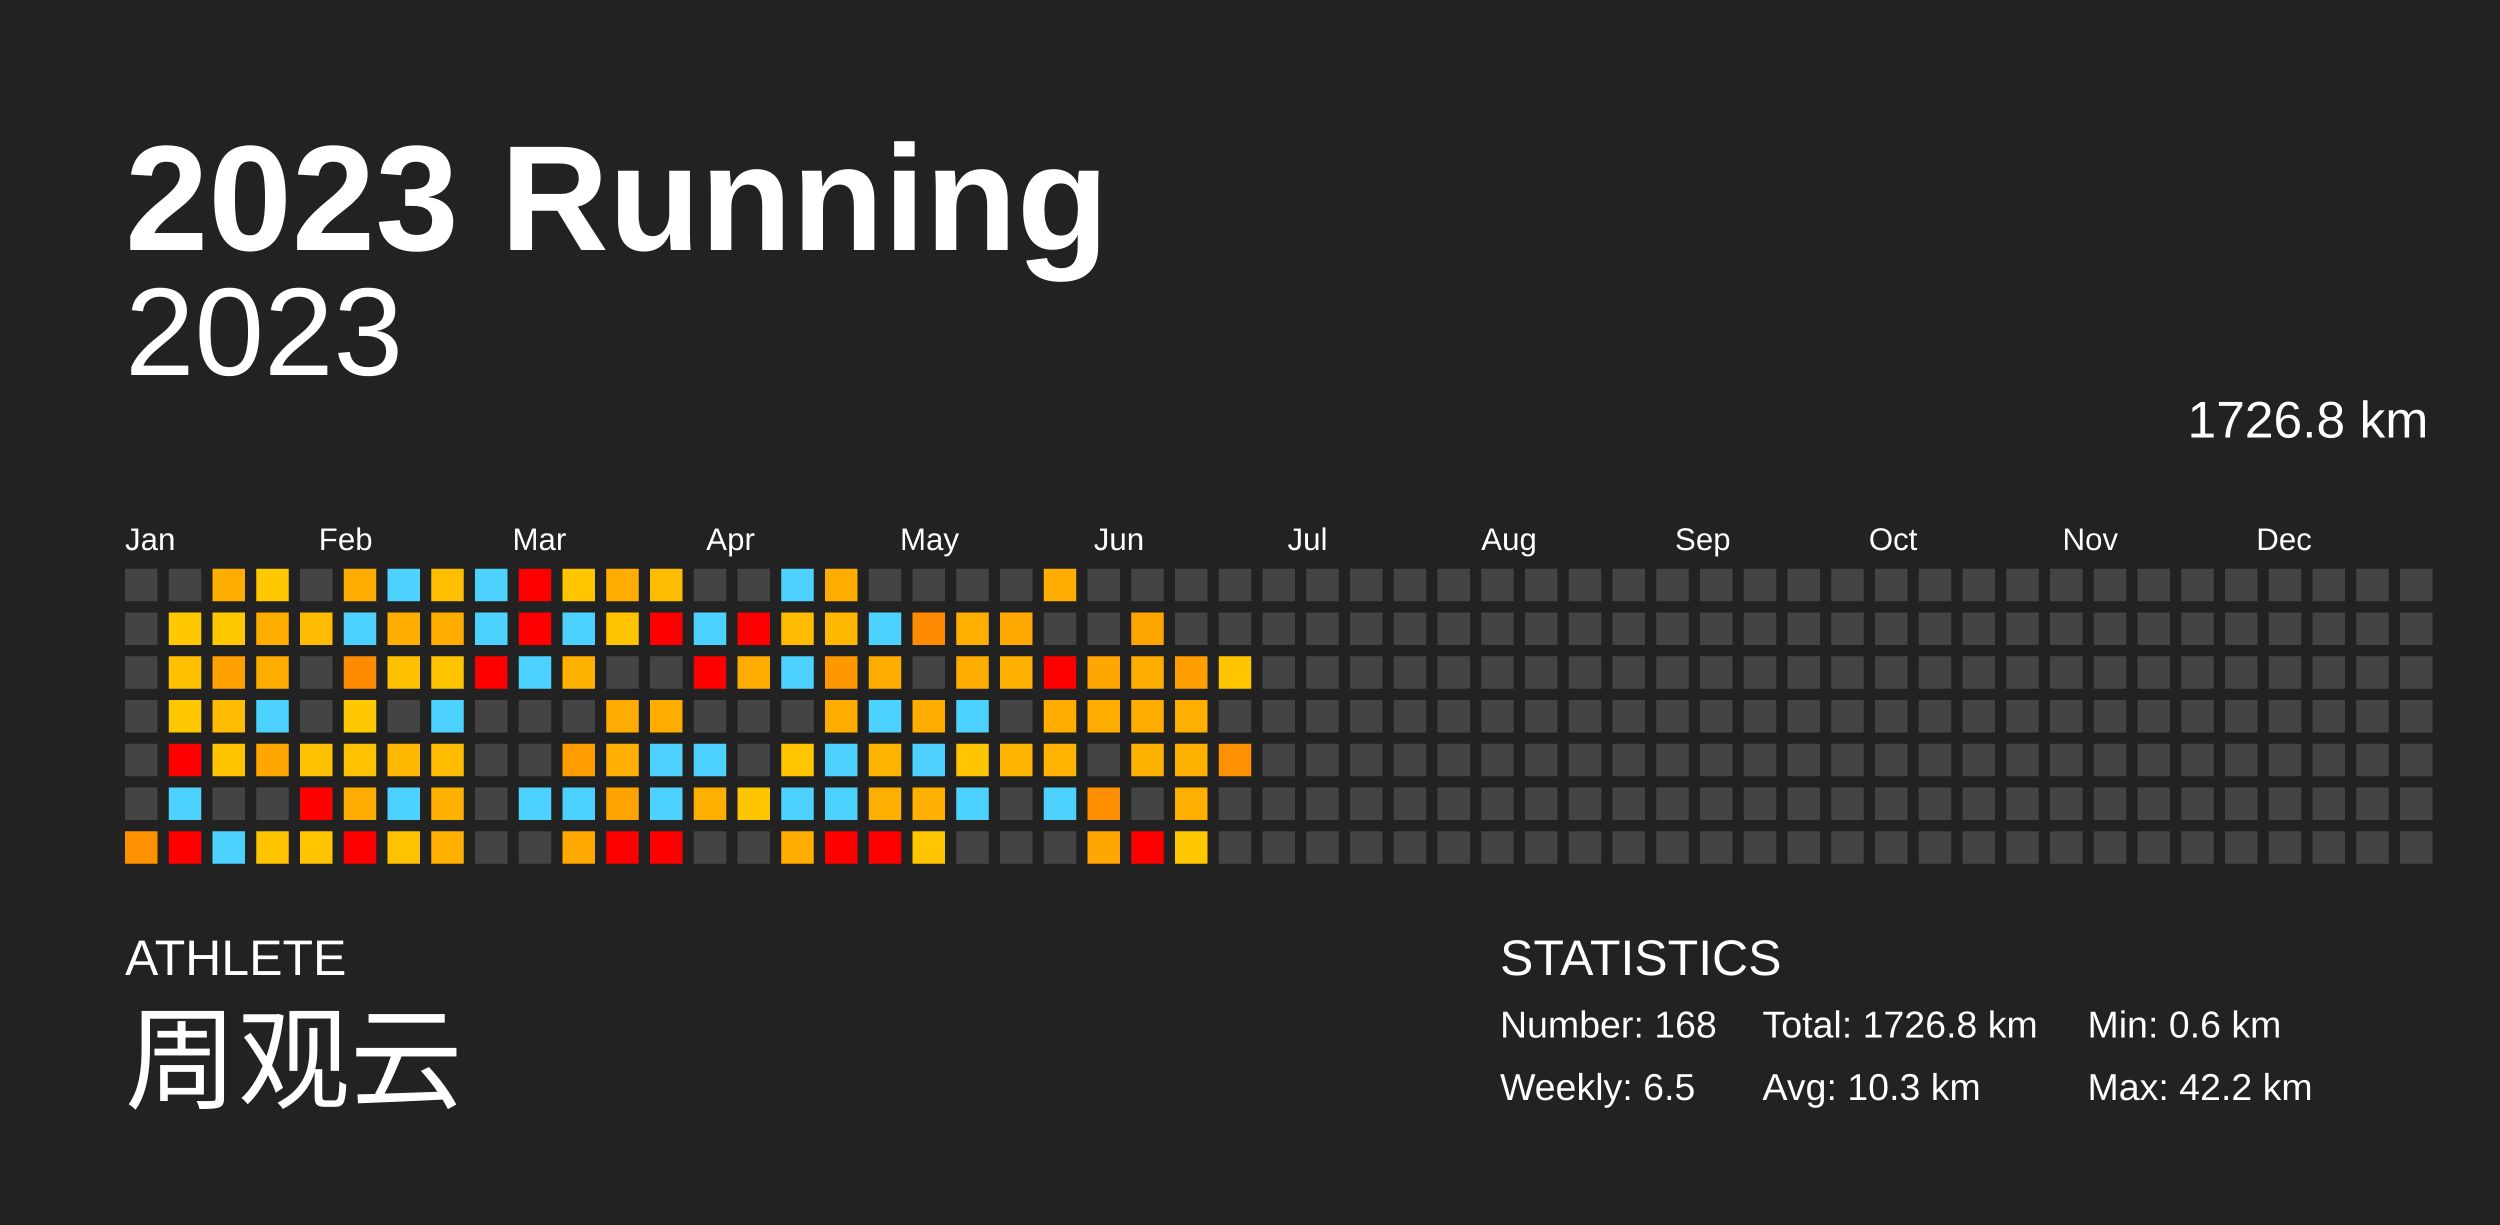
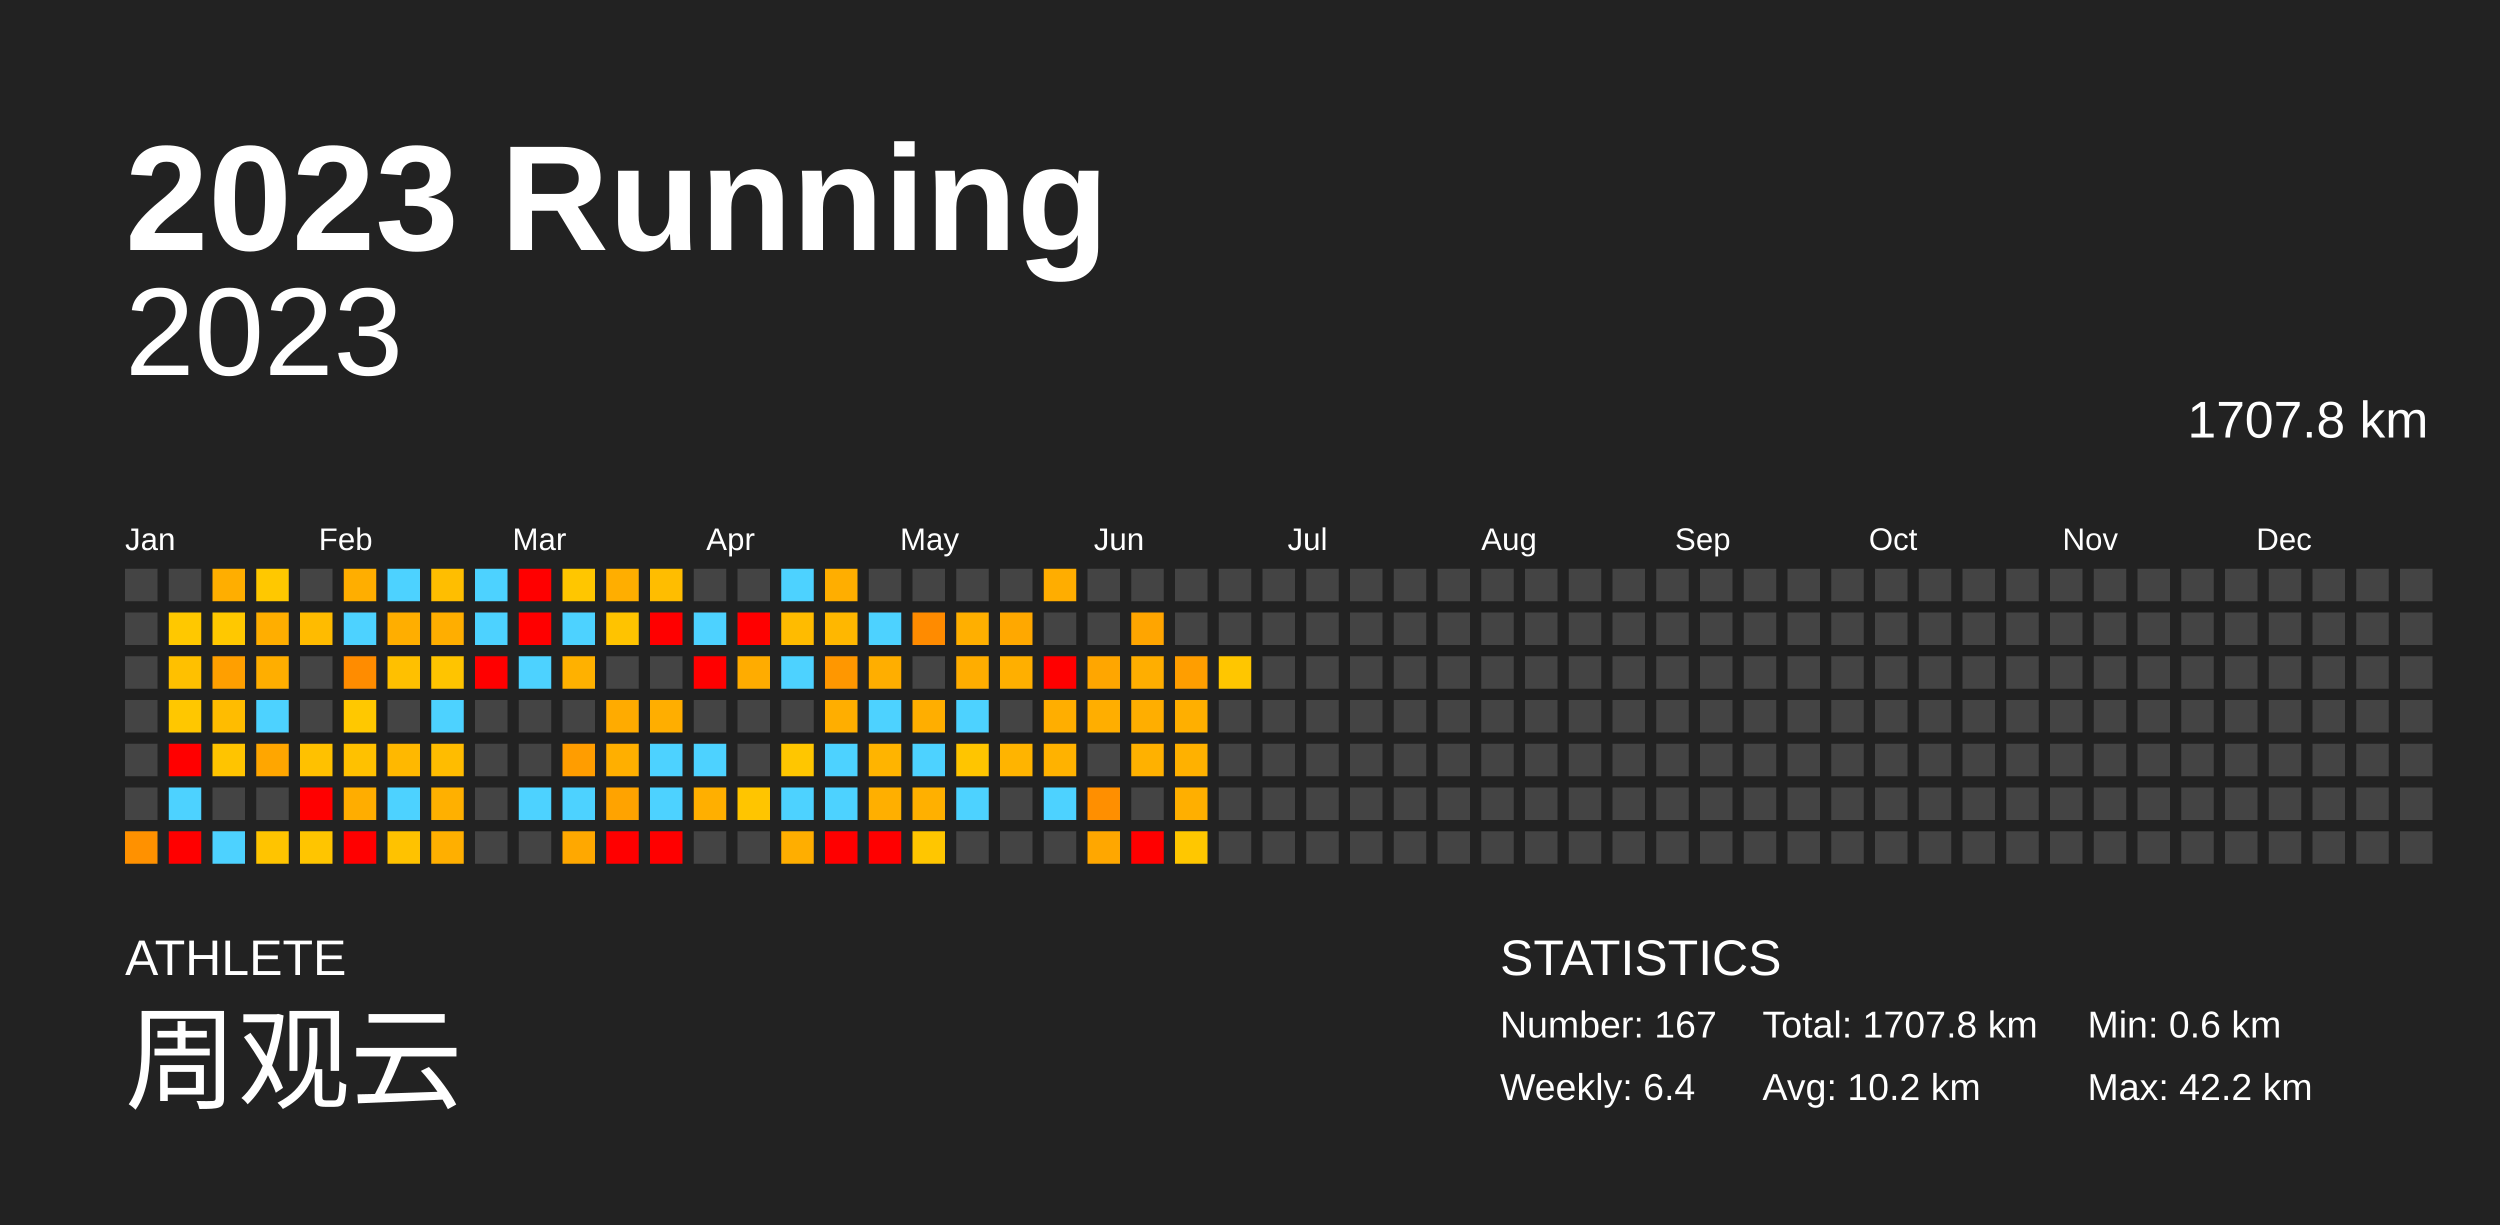
<svg xmlns="http://www.w3.org/2000/svg" baseProfile="full" height="98mm" version="1.1" viewBox="0,0,200,98" width="200mm">
  <defs />
  <rect fill="#222222" height="98" width="200" x="0" y="0" />
  <text fill="#FFFFFF" style="font-size:12px; font-family:Arial; font-weight:bold;" x="10" y="20">2023 Running</text>
  <text fill="#FFFFFF" style="font-size:4px; font-family:Arial" x="10" y="78">ATHLETE</text>
  <text fill="#FFFFFF" style="font-size:9px; font-family:Arial" x="10" y="88">周观云</text>
  <text fill="#FFFFFF" style="font-size:4px; font-family:Arial" x="120" y="78">STATISTICS</text>
-   <text fill="#FFFFFF" style="font-size:3px; font-family:Arial" x="120" y="83">Number: 168</text>
-   <text fill="#FFFFFF" style="font-size:3px; font-family:Arial" x="120" y="88">Weekly: 6.5</text>
-   <text fill="#FFFFFF" style="font-size:3px; font-family:Arial" x="141" y="83">Total: 1726.8 km</text>
-   <text fill="#FFFFFF" style="font-size:3px; font-family:Arial" x="141" y="88">Avg: 10.3 km</text>
+   <text fill="#FFFFFF" style="font-size:3px; font-family:Arial" x="120" y="83">Number: 167</text>
+   <text fill="#FFFFFF" style="font-size:3px; font-family:Arial" x="120" y="88">Weekly: 6.4</text>
+   <text fill="#FFFFFF" style="font-size:3px; font-family:Arial" x="141" y="83">Total: 1707.8 km</text>
+   <text fill="#FFFFFF" style="font-size:3px; font-family:Arial" x="141" y="88">Avg: 10.2 km</text>
  <text fill="#FFFFFF" style="font-size:3px; font-family:Arial" x="167" y="83">Min: 0.6 km</text>
  <text fill="#FFFFFF" style="font-size:3px; font-family:Arial" x="167" y="88">Max: 42.2 km</text>
  <text alignment-baseline="hanging" fill="#FFFFFF" style="font-size:10.0px; font-family:Arial;" x="10" y="30">2023</text>
-   <text alignment-baseline="hanging" fill="#FFFFFF" style="font-size:4.125px; font-family:Arial;" x="175" y="35">1726.8 km</text>
+   <text alignment-baseline="hanging" fill="#FFFFFF" style="font-size:4.125px; font-family:Arial;" x="175" y="35">1707.8 km</text>
  <text fill="#FFFFFF" style="font-size:2.5px; font-family:Arial" x="10.0" y="44">Jan</text>
  <text fill="#FFFFFF" style="font-size:2.5px; font-family:Arial" x="25.5" y="44">Feb</text>
  <text fill="#FFFFFF" style="font-size:2.5px; font-family:Arial" x="41.0" y="44">Mar</text>
  <text fill="#FFFFFF" style="font-size:2.5px; font-family:Arial" x="56.5" y="44">Apr</text>
  <text fill="#FFFFFF" style="font-size:2.5px; font-family:Arial" x="72.0" y="44">May</text>
  <text fill="#FFFFFF" style="font-size:2.5px; font-family:Arial" x="87.5" y="44">Jun</text>
  <text fill="#FFFFFF" style="font-size:2.5px; font-family:Arial" x="103.0" y="44">Jul</text>
  <text fill="#FFFFFF" style="font-size:2.5px; font-family:Arial" x="118.5" y="44">Aug</text>
  <text fill="#FFFFFF" style="font-size:2.5px; font-family:Arial" x="134.0" y="44">Sep</text>
  <text fill="#FFFFFF" style="font-size:2.5px; font-family:Arial" x="149.5" y="44">Oct</text>
  <text fill="#FFFFFF" style="font-size:2.5px; font-family:Arial" x="165.0" y="44">Nov</text>
  <text fill="#FFFFFF" style="font-size:2.5px; font-family:Arial" x="180.5" y="44">Dec</text>
  <rect fill="#444444" height="2.6" width="2.6" x="10.0" y="45.5" />
  <rect fill="#444444" height="2.6" width="2.6" x="10.0" y="49.0" />
  <rect fill="#444444" height="2.6" width="2.6" x="10.0" y="52.5" />
  <rect fill="#444444" height="2.6" width="2.6" x="10.0" y="56.0" />
  <rect fill="#444444" height="2.6" width="2.6" x="10.0" y="59.5" />
  <rect fill="#444444" height="2.6" width="2.6" x="10.0" y="63.0" />
  <rect fill="#ff9100" height="2.6" width="2.6" x="10.0" y="66.5" />
  <rect fill="#444444" height="2.6" width="2.6" x="13.5" y="45.5" />
  <rect fill="#ffc800" height="2.6" width="2.6" x="13.5" y="49.0" />
  <rect fill="#ffc000" height="2.6" width="2.6" x="13.5" y="52.5" />
  <rect fill="#ffc700" height="2.6" width="2.6" x="13.5" y="56.0" />
  <rect fill="red" height="2.6" width="2.6" x="13.5" y="59.5" />
  <rect fill="#4dd2ff" height="2.6" width="2.6" x="13.5" y="63.0" />
  <rect fill="red" height="2.6" width="2.6" x="13.5" y="66.5" />
  <rect fill="#ffae00" height="2.6" width="2.6" x="17.0" y="45.5" />
  <rect fill="#ffc800" height="2.6" width="2.6" x="17.0" y="49.0" />
  <rect fill="#ff9f00" height="2.6" width="2.6" x="17.0" y="52.5" />
  <rect fill="#ffbc00" height="2.6" width="2.6" x="17.0" y="56.0" />
  <rect fill="#ffc400" height="2.6" width="2.6" x="17.0" y="59.5" />
  <rect fill="#444444" height="2.6" width="2.6" x="17.0" y="63.0" />
  <rect fill="#4dd2ff" height="2.6" width="2.6" x="17.0" y="66.5" />
  <rect fill="#ffc800" height="2.6" width="2.6" x="20.5" y="45.5" />
  <rect fill="#ffae00" height="2.6" width="2.6" x="20.5" y="49.0" />
  <rect fill="#ffae00" height="2.6" width="2.6" x="20.5" y="52.5" />
  <rect fill="#4dd2ff" height="2.6" width="2.6" x="20.5" y="56.0" />
  <rect fill="#ffa600" height="2.6" width="2.6" x="20.5" y="59.5" />
  <rect fill="#444444" height="2.6" width="2.6" x="20.5" y="63.0" />
  <rect fill="#ffc400" height="2.6" width="2.6" x="20.5" y="66.5" />
  <rect fill="#444444" height="2.6" width="2.6" x="24.0" y="45.5" />
  <rect fill="#ffbb00" height="2.6" width="2.6" x="24.0" y="49.0" />
  <rect fill="#444444" height="2.6" width="2.6" x="24.0" y="52.5" />
  <rect fill="#444444" height="2.6" width="2.6" x="24.0" y="56.0" />
  <rect fill="#ffc100" height="2.6" width="2.6" x="24.0" y="59.5" />
  <rect fill="red" height="2.6" width="2.6" x="24.0" y="63.0" />
  <rect fill="#ffc500" height="2.6" width="2.6" x="24.0" y="66.5" />
  <rect fill="#ffae00" height="2.6" width="2.6" x="27.5" y="45.5" />
  <rect fill="#4dd2ff" height="2.6" width="2.6" x="27.5" y="49.0" />
  <rect fill="#ff8c00" height="2.6" width="2.6" x="27.5" y="52.5" />
  <rect fill="#ffc800" height="2.6" width="2.6" x="27.5" y="56.0" />
  <rect fill="#ffc100" height="2.6" width="2.6" x="27.5" y="59.5" />
  <rect fill="#ffad00" height="2.6" width="2.6" x="27.5" y="63.0" />
  <rect fill="red" height="2.6" width="2.6" x="27.5" y="66.5" />
  <rect fill="#4dd2ff" height="2.6" width="2.6" x="31.0" y="45.5" />
  <rect fill="#ffae00" height="2.6" width="2.6" x="31.0" y="49.0" />
  <rect fill="#ffc000" height="2.6" width="2.6" x="31.0" y="52.5" />
  <rect fill="#444444" height="2.6" width="2.6" x="31.0" y="56.0" />
  <rect fill="#ffb800" height="2.6" width="2.6" x="31.0" y="59.5" />
  <rect fill="#4dd2ff" height="2.6" width="2.6" x="31.0" y="63.0" />
  <rect fill="#ffc200" height="2.6" width="2.6" x="31.0" y="66.5" />
  <rect fill="#ffbe00" height="2.6" width="2.6" x="34.5" y="45.5" />
  <rect fill="#ffae00" height="2.6" width="2.6" x="34.5" y="49.0" />
  <rect fill="#ffc400" height="2.6" width="2.6" x="34.5" y="52.5" />
  <rect fill="#4dd2ff" height="2.6" width="2.6" x="34.5" y="56.0" />
  <rect fill="#ffbc00" height="2.6" width="2.6" x="34.5" y="59.5" />
  <rect fill="#ffb000" height="2.6" width="2.6" x="34.5" y="63.0" />
  <rect fill="#ffaf00" height="2.6" width="2.6" x="34.5" y="66.5" />
  <rect fill="#4dd2ff" height="2.6" width="2.6" x="38.0" y="45.5" />
  <rect fill="#4dd2ff" height="2.6" width="2.6" x="38.0" y="49.0" />
  <rect fill="red" height="2.6" width="2.6" x="38.0" y="52.5" />
  <rect fill="#444444" height="2.6" width="2.6" x="38.0" y="56.0" />
  <rect fill="#444444" height="2.6" width="2.6" x="38.0" y="59.5" />
  <rect fill="#444444" height="2.6" width="2.6" x="38.0" y="63.0" />
  <rect fill="#444444" height="2.6" width="2.6" x="38.0" y="66.5" />
  <rect fill="red" height="2.6" width="2.6" x="41.5" y="45.5" />
  <rect fill="red" height="2.6" width="2.6" x="41.5" y="49.0" />
  <rect fill="#4dd2ff" height="2.6" width="2.6" x="41.5" y="52.5" />
  <rect fill="#444444" height="2.6" width="2.6" x="41.5" y="56.0" />
  <rect fill="#444444" height="2.6" width="2.6" x="41.5" y="59.5" />
  <rect fill="#4dd2ff" height="2.6" width="2.6" x="41.5" y="63.0" />
  <rect fill="#444444" height="2.6" width="2.6" x="41.5" y="66.5" />
  <rect fill="#ffc600" height="2.6" width="2.6" x="45.0" y="45.5" />
  <rect fill="#4dd2ff" height="2.6" width="2.6" x="45.0" y="49.0" />
  <rect fill="#ffb100" height="2.6" width="2.6" x="45.0" y="52.5" />
  <rect fill="#444444" height="2.6" width="2.6" x="45.0" y="56.0" />
  <rect fill="#ff9d00" height="2.6" width="2.6" x="45.0" y="59.5" />
  <rect fill="#4dd2ff" height="2.6" width="2.6" x="45.0" y="63.0" />
  <rect fill="#ffa800" height="2.6" width="2.6" x="45.0" y="66.5" />
  <rect fill="#ffae00" height="2.6" width="2.6" x="48.5" y="45.5" />
  <rect fill="#ffc300" height="2.6" width="2.6" x="48.5" y="49.0" />
  <rect fill="#444444" height="2.6" width="2.6" x="48.5" y="52.5" />
  <rect fill="#ffab00" height="2.6" width="2.6" x="48.5" y="56.0" />
  <rect fill="#ffaf00" height="2.6" width="2.6" x="48.5" y="59.5" />
  <rect fill="#ffa300" height="2.6" width="2.6" x="48.5" y="63.0" />
  <rect fill="red" height="2.6" width="2.6" x="48.5" y="66.5" />
  <rect fill="#ffbd00" height="2.6" width="2.6" x="52.0" y="45.5" />
  <rect fill="red" height="2.6" width="2.6" x="52.0" y="49.0" />
  <rect fill="#444444" height="2.6" width="2.6" x="52.0" y="52.5" />
  <rect fill="#ffae00" height="2.6" width="2.6" x="52.0" y="56.0" />
  <rect fill="#4dd2ff" height="2.6" width="2.6" x="52.0" y="59.5" />
  <rect fill="#4dd2ff" height="2.6" width="2.6" x="52.0" y="63.0" />
  <rect fill="red" height="2.6" width="2.6" x="52.0" y="66.5" />
  <rect fill="#444444" height="2.6" width="2.6" x="55.5" y="45.5" />
  <rect fill="#4dd2ff" height="2.6" width="2.6" x="55.5" y="49.0" />
  <rect fill="red" height="2.6" width="2.6" x="55.5" y="52.5" />
  <rect fill="#444444" height="2.6" width="2.6" x="55.5" y="56.0" />
  <rect fill="#4dd2ff" height="2.6" width="2.6" x="55.5" y="59.5" />
  <rect fill="#ffaf00" height="2.6" width="2.6" x="55.5" y="63.0" />
  <rect fill="#444444" height="2.6" width="2.6" x="55.5" y="66.5" />
  <rect fill="#444444" height="2.6" width="2.6" x="59.0" y="45.5" />
  <rect fill="red" height="2.6" width="2.6" x="59.0" y="49.0" />
  <rect fill="#ffac00" height="2.6" width="2.6" x="59.0" y="52.5" />
  <rect fill="#444444" height="2.6" width="2.6" x="59.0" y="56.0" />
  <rect fill="#444444" height="2.6" width="2.6" x="59.0" y="59.5" />
  <rect fill="#ffc500" height="2.6" width="2.6" x="59.0" y="63.0" />
  <rect fill="#444444" height="2.6" width="2.6" x="59.0" y="66.5" />
  <rect fill="#4dd2ff" height="2.6" width="2.6" x="62.5" y="45.5" />
  <rect fill="#ffbb00" height="2.6" width="2.6" x="62.5" y="49.0" />
  <rect fill="#4dd2ff" height="2.6" width="2.6" x="62.5" y="52.5" />
  <rect fill="#444444" height="2.6" width="2.6" x="62.5" y="56.0" />
  <rect fill="#ffc600" height="2.6" width="2.6" x="62.5" y="59.5" />
  <rect fill="#4dd2ff" height="2.6" width="2.6" x="62.5" y="63.0" />
  <rect fill="#ffae00" height="2.6" width="2.6" x="62.5" y="66.5" />
  <rect fill="#ffae00" height="2.6" width="2.6" x="66.0" y="45.5" />
  <rect fill="#ffb700" height="2.6" width="2.6" x="66.0" y="49.0" />
  <rect fill="#ff9700" height="2.6" width="2.6" x="66.0" y="52.5" />
  <rect fill="#ffae00" height="2.6" width="2.6" x="66.0" y="56.0" />
  <rect fill="#4dd2ff" height="2.6" width="2.6" x="66.0" y="59.5" />
  <rect fill="#4dd2ff" height="2.6" width="2.6" x="66.0" y="63.0" />
  <rect fill="red" height="2.6" width="2.6" x="66.0" y="66.5" />
  <rect fill="#444444" height="2.6" width="2.6" x="69.5" y="45.5" />
  <rect fill="#4dd2ff" height="2.6" width="2.6" x="69.5" y="49.0" />
  <rect fill="#ffae00" height="2.6" width="2.6" x="69.5" y="52.5" />
  <rect fill="#4dd2ff" height="2.6" width="2.6" x="69.5" y="56.0" />
  <rect fill="#ffb400" height="2.6" width="2.6" x="69.5" y="59.5" />
  <rect fill="#ffaf00" height="2.6" width="2.6" x="69.5" y="63.0" />
  <rect fill="red" height="2.6" width="2.6" x="69.5" y="66.5" />
  <rect fill="#444444" height="2.6" width="2.6" x="73.0" y="45.5" />
  <rect fill="#ff8b00" height="2.6" width="2.6" x="73.0" y="49.0" />
  <rect fill="#444444" height="2.6" width="2.6" x="73.0" y="52.5" />
  <rect fill="#ffae00" height="2.6" width="2.6" x="73.0" y="56.0" />
  <rect fill="#4dd2ff" height="2.6" width="2.6" x="73.0" y="59.5" />
  <rect fill="#ffb000" height="2.6" width="2.6" x="73.0" y="63.0" />
  <rect fill="#ffc600" height="2.6" width="2.6" x="73.0" y="66.5" />
  <rect fill="#444444" height="2.6" width="2.6" x="76.5" y="45.5" />
  <rect fill="#ffaf00" height="2.6" width="2.6" x="76.5" y="49.0" />
  <rect fill="#ffad00" height="2.6" width="2.6" x="76.5" y="52.5" />
  <rect fill="#4dd2ff" height="2.6" width="2.6" x="76.5" y="56.0" />
  <rect fill="#ffc500" height="2.6" width="2.6" x="76.5" y="59.5" />
  <rect fill="#4dd2ff" height="2.6" width="2.6" x="76.5" y="63.0" />
  <rect fill="#444444" height="2.6" width="2.6" x="76.5" y="66.5" />
  <rect fill="#444444" height="2.6" width="2.6" x="80.0" y="45.5" />
  <rect fill="#ffa800" height="2.6" width="2.6" x="80.0" y="49.0" />
  <rect fill="#ffaf00" height="2.6" width="2.6" x="80.0" y="52.5" />
  <rect fill="#444444" height="2.6" width="2.6" x="80.0" y="56.0" />
  <rect fill="#ffb400" height="2.6" width="2.6" x="80.0" y="59.5" />
  <rect fill="#444444" height="2.6" width="2.6" x="80.0" y="63.0" />
  <rect fill="#444444" height="2.6" width="2.6" x="80.0" y="66.5" />
  <rect fill="#ffad00" height="2.6" width="2.6" x="83.5" y="45.5" />
  <rect fill="#444444" height="2.6" width="2.6" x="83.5" y="49.0" />
  <rect fill="red" height="2.6" width="2.6" x="83.5" y="52.5" />
  <rect fill="#ffae00" height="2.6" width="2.6" x="83.5" y="56.0" />
  <rect fill="#ffb200" height="2.6" width="2.6" x="83.5" y="59.5" />
  <rect fill="#4dd2ff" height="2.6" width="2.6" x="83.5" y="63.0" />
  <rect fill="#444444" height="2.6" width="2.6" x="83.5" y="66.5" />
  <rect fill="#444444" height="2.6" width="2.6" x="87.0" y="45.5" />
  <rect fill="#444444" height="2.6" width="2.6" x="87.0" y="49.0" />
  <rect fill="#ffa600" height="2.6" width="2.6" x="87.0" y="52.5" />
  <rect fill="#ffae00" height="2.6" width="2.6" x="87.0" y="56.0" />
  <rect fill="#444444" height="2.6" width="2.6" x="87.0" y="59.5" />
  <rect fill="#ff8f00" height="2.6" width="2.6" x="87.0" y="63.0" />
  <rect fill="#ffa700" height="2.6" width="2.6" x="87.0" y="66.5" />
  <rect fill="#444444" height="2.6" width="2.6" x="90.5" y="45.5" />
  <rect fill="#ffa500" height="2.6" width="2.6" x="90.5" y="49.0" />
  <rect fill="#ffae00" height="2.6" width="2.6" x="90.5" y="52.5" />
  <rect fill="#ffae00" height="2.6" width="2.6" x="90.5" y="56.0" />
  <rect fill="#ffb100" height="2.6" width="2.6" x="90.5" y="59.5" />
  <rect fill="#444444" height="2.6" width="2.6" x="90.5" y="63.0" />
  <rect fill="red" height="2.6" width="2.6" x="90.5" y="66.5" />
  <rect fill="#444444" height="2.6" width="2.6" x="94.0" y="45.5" />
  <rect fill="#444444" height="2.6" width="2.6" x="94.0" y="49.0" />
  <rect fill="#ff9e00" height="2.6" width="2.6" x="94.0" y="52.5" />
  <rect fill="#ffaf00" height="2.6" width="2.6" x="94.0" y="56.0" />
  <rect fill="#ffb100" height="2.6" width="2.6" x="94.0" y="59.5" />
  <rect fill="#ffaf00" height="2.6" width="2.6" x="94.0" y="63.0" />
  <rect fill="#ffc700" height="2.6" width="2.6" x="94.0" y="66.5" />
  <rect fill="#444444" height="2.6" width="2.6" x="97.5" y="45.5" />
  <rect fill="#444444" height="2.6" width="2.6" x="97.5" y="49.0" />
  <rect fill="#ffc600" height="2.6" width="2.6" x="97.5" y="52.5" />
  <rect fill="#444444" height="2.6" width="2.6" x="97.5" y="56.0" />
-   <rect fill="#ff9000" height="2.6" width="2.6" x="97.5" y="59.5" />
+   <rect fill="#444444" height="2.6" width="2.6" x="97.5" y="59.5" />
  <rect fill="#444444" height="2.6" width="2.6" x="97.5" y="63.0" />
  <rect fill="#444444" height="2.6" width="2.6" x="97.5" y="66.5" />
  <rect fill="#444444" height="2.6" width="2.6" x="101.0" y="45.5" />
  <rect fill="#444444" height="2.6" width="2.6" x="101.0" y="49.0" />
  <rect fill="#444444" height="2.6" width="2.6" x="101.0" y="52.5" />
  <rect fill="#444444" height="2.6" width="2.6" x="101.0" y="56.0" />
  <rect fill="#444444" height="2.6" width="2.6" x="101.0" y="59.5" />
  <rect fill="#444444" height="2.6" width="2.6" x="101.0" y="63.0" />
  <rect fill="#444444" height="2.6" width="2.6" x="101.0" y="66.5" />
  <rect fill="#444444" height="2.6" width="2.6" x="104.5" y="45.5" />
  <rect fill="#444444" height="2.6" width="2.6" x="104.5" y="49.0" />
  <rect fill="#444444" height="2.6" width="2.6" x="104.5" y="52.5" />
  <rect fill="#444444" height="2.6" width="2.6" x="104.5" y="56.0" />
  <rect fill="#444444" height="2.6" width="2.6" x="104.5" y="59.5" />
  <rect fill="#444444" height="2.6" width="2.6" x="104.5" y="63.0" />
  <rect fill="#444444" height="2.6" width="2.6" x="104.5" y="66.5" />
  <rect fill="#444444" height="2.6" width="2.6" x="108.0" y="45.5" />
  <rect fill="#444444" height="2.6" width="2.6" x="108.0" y="49.0" />
  <rect fill="#444444" height="2.6" width="2.6" x="108.0" y="52.5" />
  <rect fill="#444444" height="2.6" width="2.6" x="108.0" y="56.0" />
  <rect fill="#444444" height="2.6" width="2.6" x="108.0" y="59.5" />
  <rect fill="#444444" height="2.6" width="2.6" x="108.0" y="63.0" />
  <rect fill="#444444" height="2.6" width="2.6" x="108.0" y="66.5" />
  <rect fill="#444444" height="2.6" width="2.6" x="111.5" y="45.5" />
  <rect fill="#444444" height="2.6" width="2.6" x="111.5" y="49.0" />
  <rect fill="#444444" height="2.6" width="2.6" x="111.5" y="52.5" />
  <rect fill="#444444" height="2.6" width="2.6" x="111.5" y="56.0" />
  <rect fill="#444444" height="2.6" width="2.6" x="111.5" y="59.5" />
  <rect fill="#444444" height="2.6" width="2.6" x="111.5" y="63.0" />
  <rect fill="#444444" height="2.6" width="2.6" x="111.5" y="66.5" />
  <rect fill="#444444" height="2.6" width="2.6" x="115.0" y="45.5" />
  <rect fill="#444444" height="2.6" width="2.6" x="115.0" y="49.0" />
  <rect fill="#444444" height="2.6" width="2.6" x="115.0" y="52.5" />
  <rect fill="#444444" height="2.6" width="2.6" x="115.0" y="56.0" />
  <rect fill="#444444" height="2.6" width="2.6" x="115.0" y="59.5" />
  <rect fill="#444444" height="2.6" width="2.6" x="115.0" y="63.0" />
  <rect fill="#444444" height="2.6" width="2.6" x="115.0" y="66.5" />
  <rect fill="#444444" height="2.6" width="2.6" x="118.5" y="45.5" />
  <rect fill="#444444" height="2.6" width="2.6" x="118.5" y="49.0" />
  <rect fill="#444444" height="2.6" width="2.6" x="118.5" y="52.5" />
  <rect fill="#444444" height="2.6" width="2.6" x="118.5" y="56.0" />
  <rect fill="#444444" height="2.6" width="2.6" x="118.5" y="59.5" />
  <rect fill="#444444" height="2.6" width="2.6" x="118.5" y="63.0" />
  <rect fill="#444444" height="2.6" width="2.6" x="118.5" y="66.5" />
  <rect fill="#444444" height="2.6" width="2.6" x="122.0" y="45.5" />
  <rect fill="#444444" height="2.6" width="2.6" x="122.0" y="49.0" />
  <rect fill="#444444" height="2.6" width="2.6" x="122.0" y="52.5" />
  <rect fill="#444444" height="2.6" width="2.6" x="122.0" y="56.0" />
  <rect fill="#444444" height="2.6" width="2.6" x="122.0" y="59.5" />
  <rect fill="#444444" height="2.6" width="2.6" x="122.0" y="63.0" />
  <rect fill="#444444" height="2.6" width="2.6" x="122.0" y="66.5" />
  <rect fill="#444444" height="2.6" width="2.6" x="125.5" y="45.5" />
  <rect fill="#444444" height="2.6" width="2.6" x="125.5" y="49.0" />
  <rect fill="#444444" height="2.6" width="2.6" x="125.5" y="52.5" />
  <rect fill="#444444" height="2.6" width="2.6" x="125.5" y="56.0" />
  <rect fill="#444444" height="2.6" width="2.6" x="125.5" y="59.5" />
  <rect fill="#444444" height="2.6" width="2.6" x="125.5" y="63.0" />
  <rect fill="#444444" height="2.6" width="2.6" x="125.5" y="66.5" />
  <rect fill="#444444" height="2.6" width="2.6" x="129.0" y="45.5" />
  <rect fill="#444444" height="2.6" width="2.6" x="129.0" y="49.0" />
  <rect fill="#444444" height="2.6" width="2.6" x="129.0" y="52.5" />
  <rect fill="#444444" height="2.6" width="2.6" x="129.0" y="56.0" />
  <rect fill="#444444" height="2.6" width="2.6" x="129.0" y="59.5" />
  <rect fill="#444444" height="2.6" width="2.6" x="129.0" y="63.0" />
  <rect fill="#444444" height="2.6" width="2.6" x="129.0" y="66.5" />
  <rect fill="#444444" height="2.6" width="2.6" x="132.5" y="45.5" />
  <rect fill="#444444" height="2.6" width="2.6" x="132.5" y="49.0" />
  <rect fill="#444444" height="2.6" width="2.6" x="132.5" y="52.5" />
  <rect fill="#444444" height="2.6" width="2.6" x="132.5" y="56.0" />
  <rect fill="#444444" height="2.6" width="2.6" x="132.5" y="59.5" />
  <rect fill="#444444" height="2.6" width="2.6" x="132.5" y="63.0" />
  <rect fill="#444444" height="2.6" width="2.6" x="132.5" y="66.5" />
  <rect fill="#444444" height="2.6" width="2.6" x="136.0" y="45.5" />
  <rect fill="#444444" height="2.6" width="2.6" x="136.0" y="49.0" />
  <rect fill="#444444" height="2.6" width="2.6" x="136.0" y="52.5" />
  <rect fill="#444444" height="2.6" width="2.6" x="136.0" y="56.0" />
  <rect fill="#444444" height="2.6" width="2.6" x="136.0" y="59.5" />
  <rect fill="#444444" height="2.6" width="2.6" x="136.0" y="63.0" />
  <rect fill="#444444" height="2.6" width="2.6" x="136.0" y="66.5" />
  <rect fill="#444444" height="2.6" width="2.6" x="139.5" y="45.5" />
  <rect fill="#444444" height="2.6" width="2.6" x="139.5" y="49.0" />
  <rect fill="#444444" height="2.6" width="2.6" x="139.5" y="52.5" />
  <rect fill="#444444" height="2.6" width="2.6" x="139.5" y="56.0" />
  <rect fill="#444444" height="2.6" width="2.6" x="139.5" y="59.5" />
  <rect fill="#444444" height="2.6" width="2.6" x="139.5" y="63.0" />
  <rect fill="#444444" height="2.6" width="2.6" x="139.5" y="66.5" />
  <rect fill="#444444" height="2.6" width="2.6" x="143.0" y="45.5" />
  <rect fill="#444444" height="2.6" width="2.6" x="143.0" y="49.0" />
  <rect fill="#444444" height="2.6" width="2.6" x="143.0" y="52.5" />
  <rect fill="#444444" height="2.6" width="2.6" x="143.0" y="56.0" />
  <rect fill="#444444" height="2.6" width="2.6" x="143.0" y="59.5" />
  <rect fill="#444444" height="2.6" width="2.6" x="143.0" y="63.0" />
  <rect fill="#444444" height="2.6" width="2.6" x="143.0" y="66.5" />
  <rect fill="#444444" height="2.6" width="2.6" x="146.5" y="45.5" />
  <rect fill="#444444" height="2.6" width="2.6" x="146.5" y="49.0" />
  <rect fill="#444444" height="2.6" width="2.6" x="146.5" y="52.5" />
  <rect fill="#444444" height="2.6" width="2.6" x="146.5" y="56.0" />
  <rect fill="#444444" height="2.6" width="2.6" x="146.5" y="59.5" />
  <rect fill="#444444" height="2.6" width="2.6" x="146.5" y="63.0" />
  <rect fill="#444444" height="2.6" width="2.6" x="146.5" y="66.5" />
  <rect fill="#444444" height="2.6" width="2.6" x="150.0" y="45.5" />
  <rect fill="#444444" height="2.6" width="2.6" x="150.0" y="49.0" />
  <rect fill="#444444" height="2.6" width="2.6" x="150.0" y="52.5" />
  <rect fill="#444444" height="2.6" width="2.6" x="150.0" y="56.0" />
  <rect fill="#444444" height="2.6" width="2.6" x="150.0" y="59.5" />
  <rect fill="#444444" height="2.6" width="2.6" x="150.0" y="63.0" />
  <rect fill="#444444" height="2.6" width="2.6" x="150.0" y="66.5" />
  <rect fill="#444444" height="2.6" width="2.6" x="153.5" y="45.5" />
  <rect fill="#444444" height="2.6" width="2.6" x="153.5" y="49.0" />
  <rect fill="#444444" height="2.6" width="2.6" x="153.5" y="52.5" />
  <rect fill="#444444" height="2.6" width="2.6" x="153.5" y="56.0" />
  <rect fill="#444444" height="2.6" width="2.6" x="153.5" y="59.5" />
  <rect fill="#444444" height="2.6" width="2.6" x="153.5" y="63.0" />
  <rect fill="#444444" height="2.6" width="2.6" x="153.5" y="66.5" />
  <rect fill="#444444" height="2.6" width="2.6" x="157.0" y="45.5" />
  <rect fill="#444444" height="2.6" width="2.6" x="157.0" y="49.0" />
  <rect fill="#444444" height="2.6" width="2.6" x="157.0" y="52.5" />
  <rect fill="#444444" height="2.6" width="2.6" x="157.0" y="56.0" />
  <rect fill="#444444" height="2.6" width="2.6" x="157.0" y="59.5" />
  <rect fill="#444444" height="2.6" width="2.6" x="157.0" y="63.0" />
  <rect fill="#444444" height="2.6" width="2.6" x="157.0" y="66.5" />
  <rect fill="#444444" height="2.6" width="2.6" x="160.5" y="45.5" />
  <rect fill="#444444" height="2.6" width="2.6" x="160.5" y="49.0" />
  <rect fill="#444444" height="2.6" width="2.6" x="160.5" y="52.5" />
  <rect fill="#444444" height="2.6" width="2.6" x="160.5" y="56.0" />
  <rect fill="#444444" height="2.6" width="2.6" x="160.5" y="59.5" />
  <rect fill="#444444" height="2.6" width="2.6" x="160.5" y="63.0" />
  <rect fill="#444444" height="2.6" width="2.6" x="160.5" y="66.5" />
  <rect fill="#444444" height="2.6" width="2.6" x="164.0" y="45.5" />
  <rect fill="#444444" height="2.6" width="2.6" x="164.0" y="49.0" />
  <rect fill="#444444" height="2.6" width="2.6" x="164.0" y="52.5" />
  <rect fill="#444444" height="2.6" width="2.6" x="164.0" y="56.0" />
  <rect fill="#444444" height="2.6" width="2.6" x="164.0" y="59.5" />
  <rect fill="#444444" height="2.6" width="2.6" x="164.0" y="63.0" />
  <rect fill="#444444" height="2.6" width="2.6" x="164.0" y="66.5" />
  <rect fill="#444444" height="2.6" width="2.6" x="167.5" y="45.5" />
  <rect fill="#444444" height="2.6" width="2.6" x="167.5" y="49.0" />
  <rect fill="#444444" height="2.6" width="2.6" x="167.5" y="52.5" />
  <rect fill="#444444" height="2.6" width="2.6" x="167.5" y="56.0" />
  <rect fill="#444444" height="2.6" width="2.6" x="167.5" y="59.5" />
  <rect fill="#444444" height="2.6" width="2.6" x="167.5" y="63.0" />
  <rect fill="#444444" height="2.6" width="2.6" x="167.5" y="66.5" />
  <rect fill="#444444" height="2.6" width="2.6" x="171.0" y="45.5" />
  <rect fill="#444444" height="2.6" width="2.6" x="171.0" y="49.0" />
  <rect fill="#444444" height="2.6" width="2.6" x="171.0" y="52.5" />
  <rect fill="#444444" height="2.6" width="2.6" x="171.0" y="56.0" />
  <rect fill="#444444" height="2.6" width="2.6" x="171.0" y="59.5" />
  <rect fill="#444444" height="2.6" width="2.6" x="171.0" y="63.0" />
  <rect fill="#444444" height="2.6" width="2.6" x="171.0" y="66.5" />
  <rect fill="#444444" height="2.6" width="2.6" x="174.5" y="45.5" />
  <rect fill="#444444" height="2.6" width="2.6" x="174.5" y="49.0" />
  <rect fill="#444444" height="2.6" width="2.6" x="174.5" y="52.5" />
  <rect fill="#444444" height="2.6" width="2.6" x="174.5" y="56.0" />
  <rect fill="#444444" height="2.6" width="2.6" x="174.5" y="59.5" />
  <rect fill="#444444" height="2.6" width="2.6" x="174.5" y="63.0" />
  <rect fill="#444444" height="2.6" width="2.6" x="174.5" y="66.5" />
  <rect fill="#444444" height="2.6" width="2.6" x="178.0" y="45.5" />
  <rect fill="#444444" height="2.6" width="2.6" x="178.0" y="49.0" />
  <rect fill="#444444" height="2.6" width="2.6" x="178.0" y="52.5" />
  <rect fill="#444444" height="2.6" width="2.6" x="178.0" y="56.0" />
  <rect fill="#444444" height="2.6" width="2.6" x="178.0" y="59.5" />
  <rect fill="#444444" height="2.6" width="2.6" x="178.0" y="63.0" />
  <rect fill="#444444" height="2.6" width="2.6" x="178.0" y="66.5" />
  <rect fill="#444444" height="2.6" width="2.6" x="181.5" y="45.5" />
  <rect fill="#444444" height="2.6" width="2.6" x="181.5" y="49.0" />
  <rect fill="#444444" height="2.6" width="2.6" x="181.5" y="52.5" />
  <rect fill="#444444" height="2.6" width="2.6" x="181.5" y="56.0" />
  <rect fill="#444444" height="2.6" width="2.6" x="181.5" y="59.5" />
  <rect fill="#444444" height="2.6" width="2.6" x="181.5" y="63.0" />
  <rect fill="#444444" height="2.6" width="2.6" x="181.5" y="66.5" />
  <rect fill="#444444" height="2.6" width="2.6" x="185.0" y="45.5" />
  <rect fill="#444444" height="2.6" width="2.6" x="185.0" y="49.0" />
  <rect fill="#444444" height="2.6" width="2.6" x="185.0" y="52.5" />
  <rect fill="#444444" height="2.6" width="2.6" x="185.0" y="56.0" />
  <rect fill="#444444" height="2.6" width="2.6" x="185.0" y="59.5" />
  <rect fill="#444444" height="2.6" width="2.6" x="185.0" y="63.0" />
  <rect fill="#444444" height="2.6" width="2.6" x="185.0" y="66.5" />
  <rect fill="#444444" height="2.6" width="2.6" x="188.5" y="45.5" />
  <rect fill="#444444" height="2.6" width="2.6" x="188.5" y="49.0" />
  <rect fill="#444444" height="2.6" width="2.6" x="188.5" y="52.5" />
  <rect fill="#444444" height="2.6" width="2.6" x="188.5" y="56.0" />
  <rect fill="#444444" height="2.6" width="2.6" x="188.5" y="59.5" />
  <rect fill="#444444" height="2.6" width="2.6" x="188.5" y="63.0" />
  <rect fill="#444444" height="2.6" width="2.6" x="188.5" y="66.5" />
  <rect fill="#444444" height="2.6" width="2.6" x="192.0" y="45.5" />
  <rect fill="#444444" height="2.6" width="2.6" x="192.0" y="49.0" />
  <rect fill="#444444" height="2.6" width="2.6" x="192.0" y="52.5" />
  <rect fill="#444444" height="2.6" width="2.6" x="192.0" y="56.0" />
  <rect fill="#444444" height="2.6" width="2.6" x="192.0" y="59.5" />
  <rect fill="#444444" height="2.6" width="2.6" x="192.0" y="63.0" />
  <rect fill="#444444" height="2.6" width="2.6" x="192.0" y="66.5" />
</svg>
